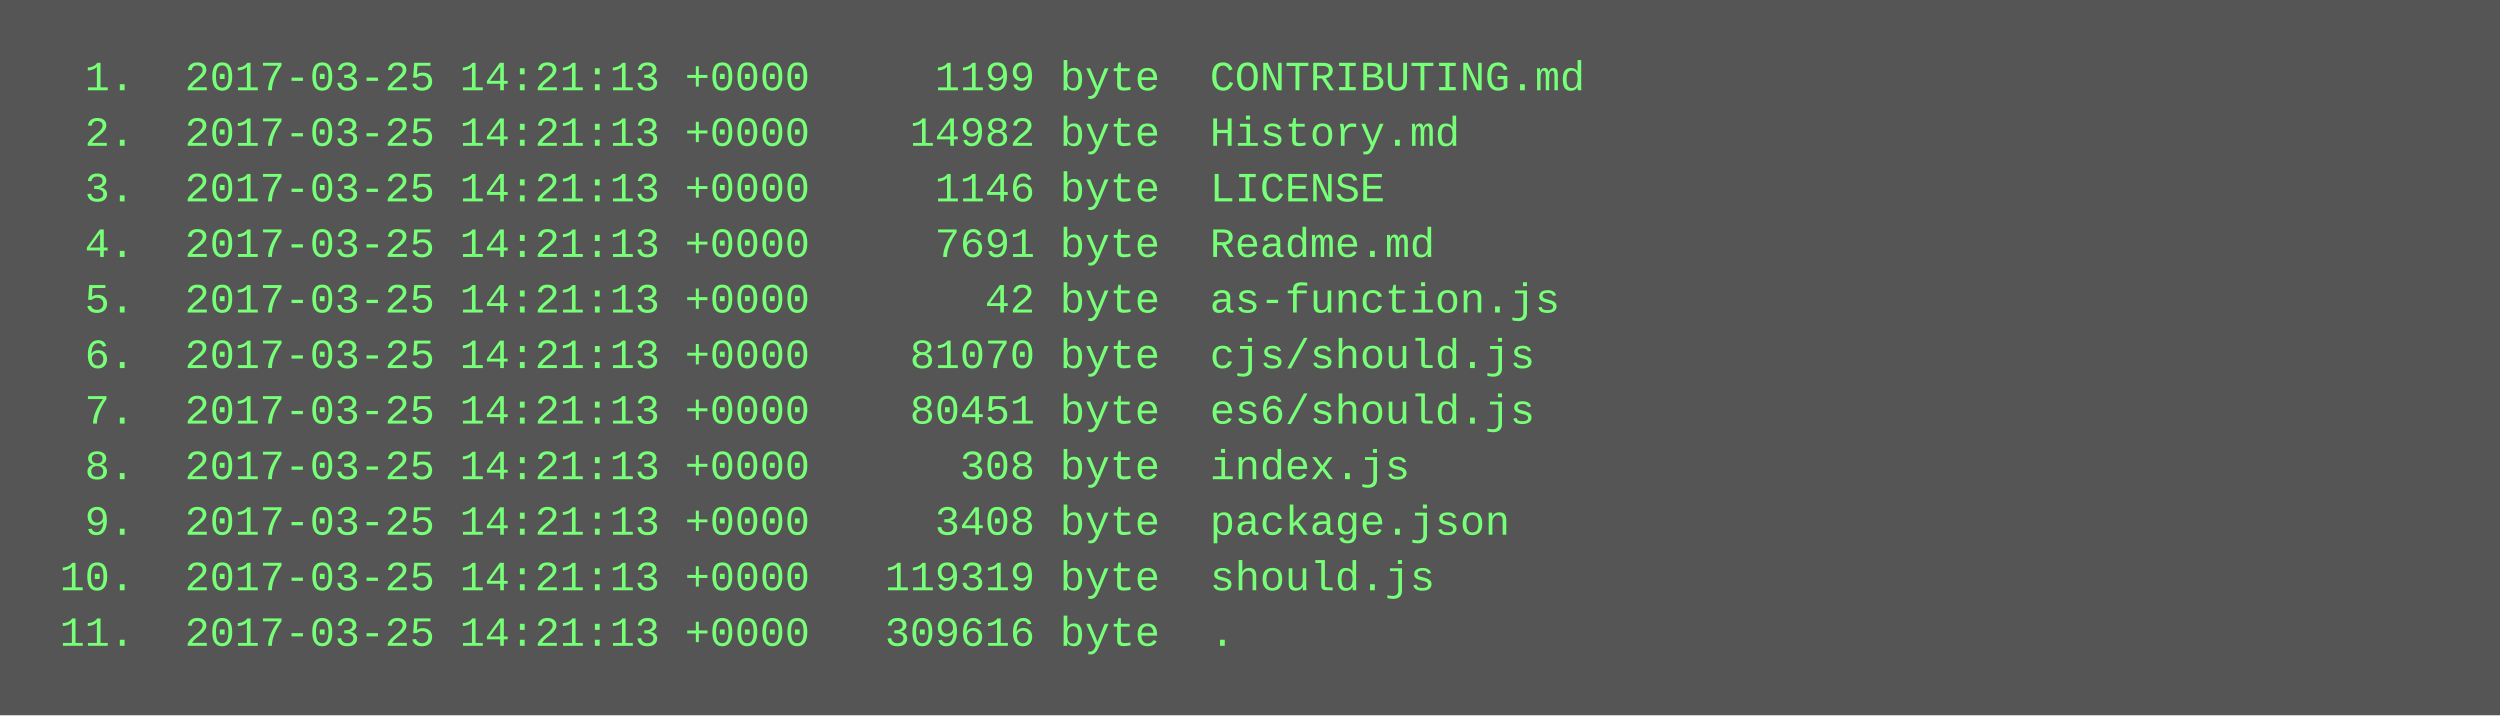
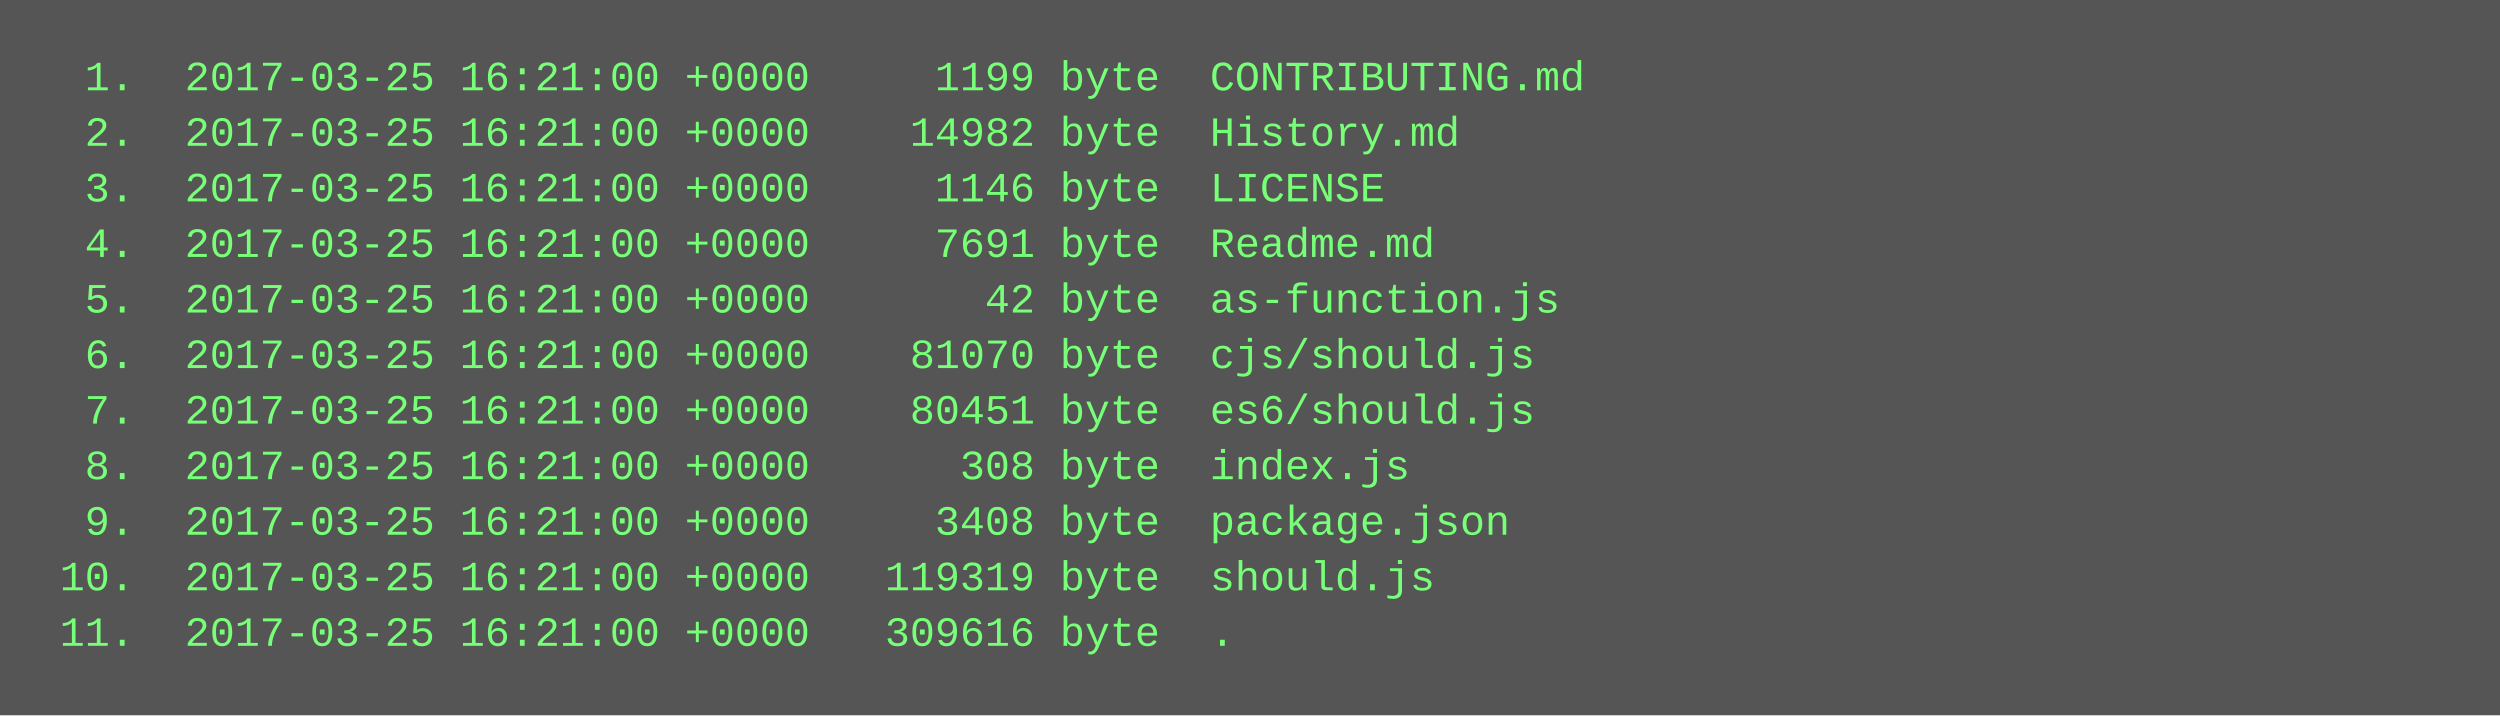
<svg xmlns="http://www.w3.org/2000/svg" height="206" width="720">
  <rect height="206" fill="#555" width="720" />
  <text fill="#7f7" font-family="Courier New" font-size="12" xml:space="preserve">
-     <tspan x="10" y="26">  1.  2017-03-25 14:21:13 +0000     1199 byte  CONTRIBUTING.md</tspan>
-     <tspan x="10" y="42">  2.  2017-03-25 14:21:13 +0000    14982 byte  History.md</tspan>
-     <tspan x="10" y="58">  3.  2017-03-25 14:21:13 +0000     1146 byte  LICENSE</tspan>
-     <tspan x="10" y="74">  4.  2017-03-25 14:21:13 +0000     7691 byte  Readme.md</tspan>
-     <tspan x="10" y="90">  5.  2017-03-25 14:21:13 +0000       42 byte  as-function.js</tspan>
-     <tspan x="10" y="106">  6.  2017-03-25 14:21:13 +0000    81070 byte  cjs/should.js</tspan>
-     <tspan x="10" y="122">  7.  2017-03-25 14:21:13 +0000    80451 byte  es6/should.js</tspan>
-     <tspan x="10" y="138">  8.  2017-03-25 14:21:13 +0000      308 byte  index.js</tspan>
-     <tspan x="10" y="154">  9.  2017-03-25 14:21:13 +0000     3408 byte  package.json</tspan>
-     <tspan x="10" y="170"> 10.  2017-03-25 14:21:13 +0000   119319 byte  should.js</tspan>
-     <tspan x="10" y="186"> 11.  2017-03-25 14:21:13 +0000   309616 byte  .</tspan>
+     <tspan x="10" y="26">  1.  2017-03-25 16:21:00 +0000     1199 byte  CONTRIBUTING.md</tspan>
+     <tspan x="10" y="42">  2.  2017-03-25 16:21:00 +0000    14982 byte  History.md</tspan>
+     <tspan x="10" y="58">  3.  2017-03-25 16:21:00 +0000     1146 byte  LICENSE</tspan>
+     <tspan x="10" y="74">  4.  2017-03-25 16:21:00 +0000     7691 byte  Readme.md</tspan>
+     <tspan x="10" y="90">  5.  2017-03-25 16:21:00 +0000       42 byte  as-function.js</tspan>
+     <tspan x="10" y="106">  6.  2017-03-25 16:21:00 +0000    81070 byte  cjs/should.js</tspan>
+     <tspan x="10" y="122">  7.  2017-03-25 16:21:00 +0000    80451 byte  es6/should.js</tspan>
+     <tspan x="10" y="138">  8.  2017-03-25 16:21:00 +0000      308 byte  index.js</tspan>
+     <tspan x="10" y="154">  9.  2017-03-25 16:21:00 +0000     3408 byte  package.json</tspan>
+     <tspan x="10" y="170"> 10.  2017-03-25 16:21:00 +0000   119319 byte  should.js</tspan>
+     <tspan x="10" y="186"> 11.  2017-03-25 16:21:00 +0000   309616 byte  .</tspan>
  </text>
</svg>
